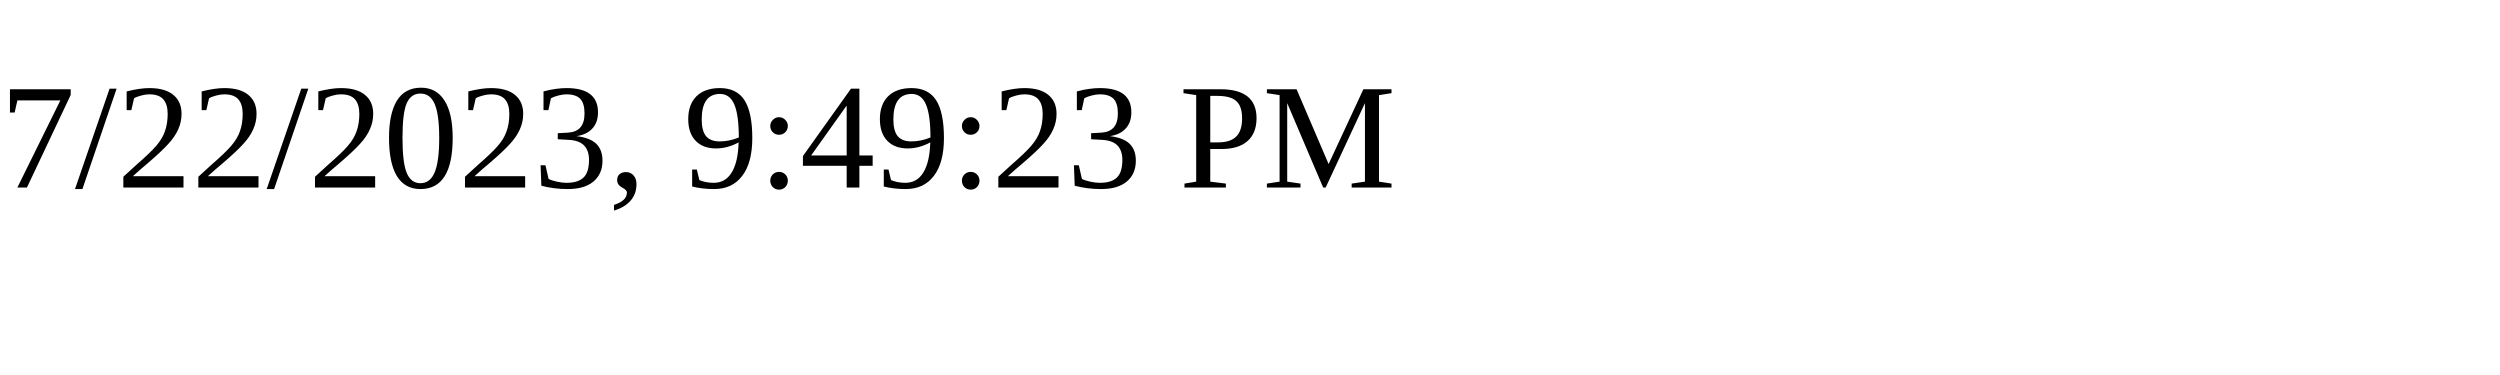
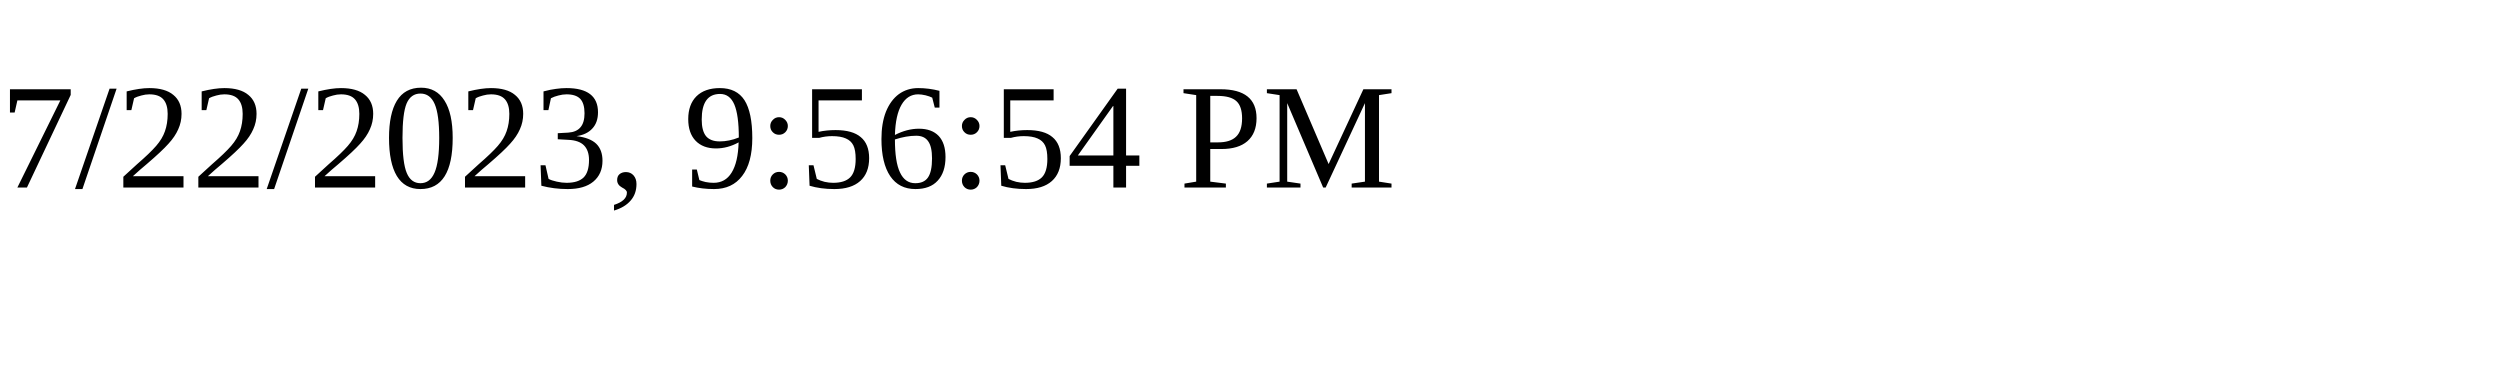
<svg xmlns="http://www.w3.org/2000/svg" height="30" width="200">
-   <text x="0" y="15">7/22/2023, 9:49:23 PM</text>
+   <text x="0" y="15">7/22/2023, 9:56:54 PM</text>
</svg>
